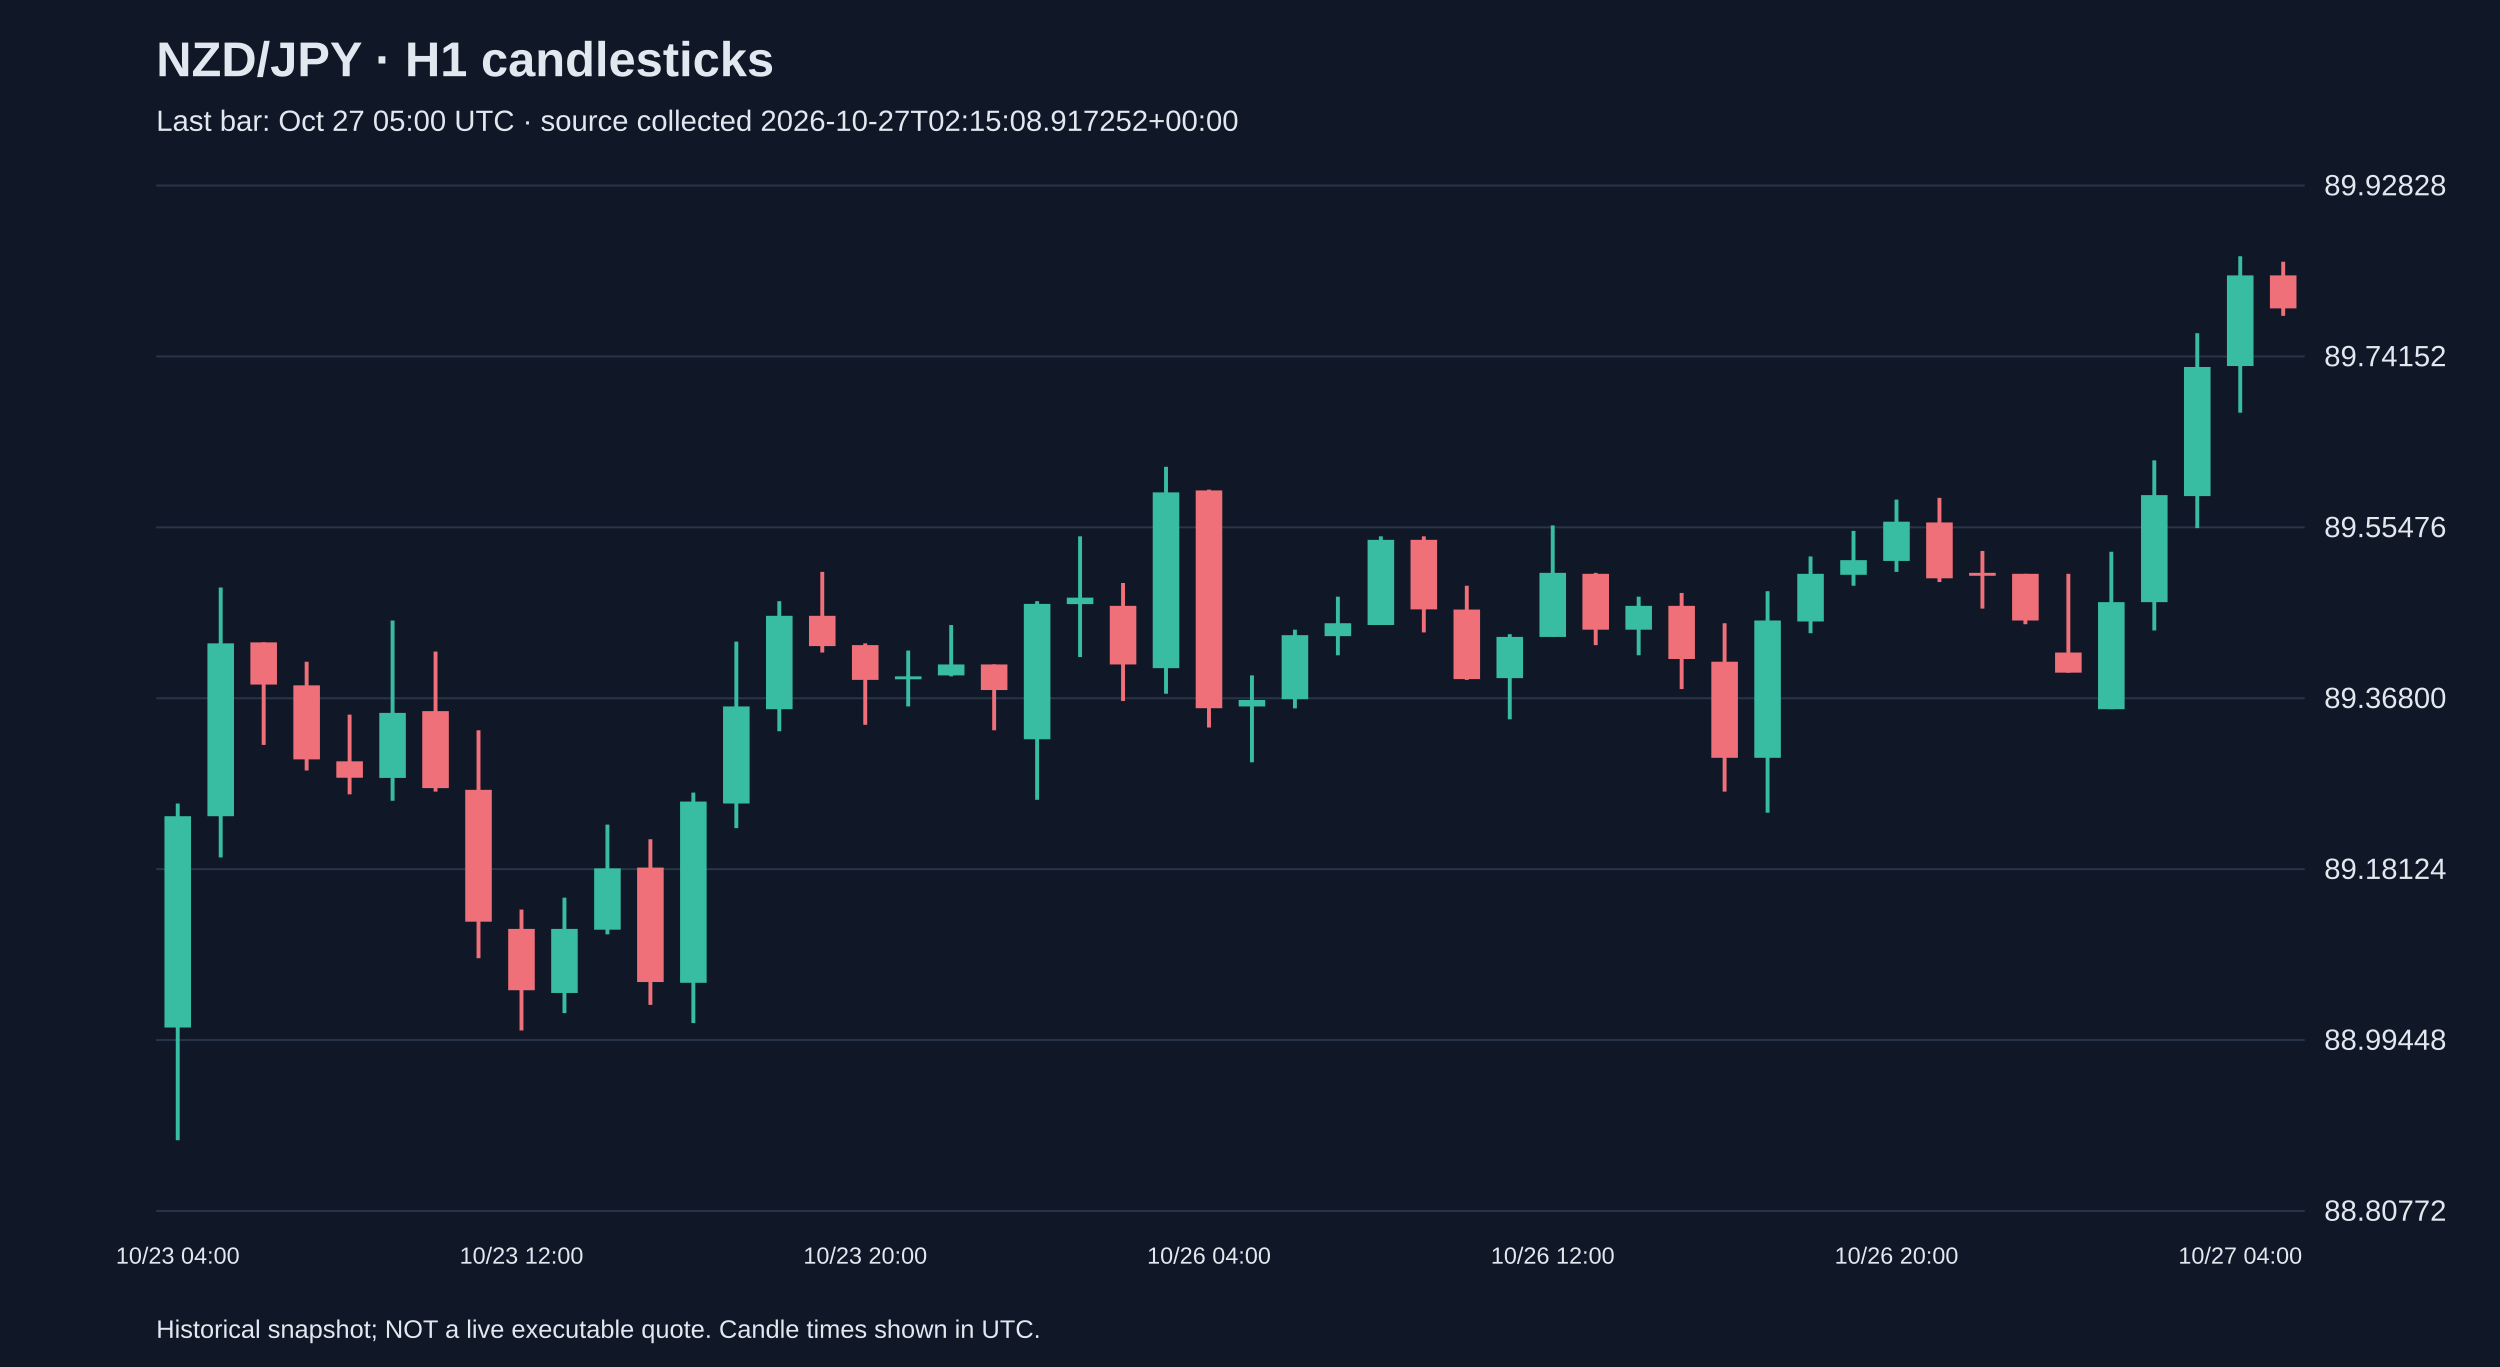
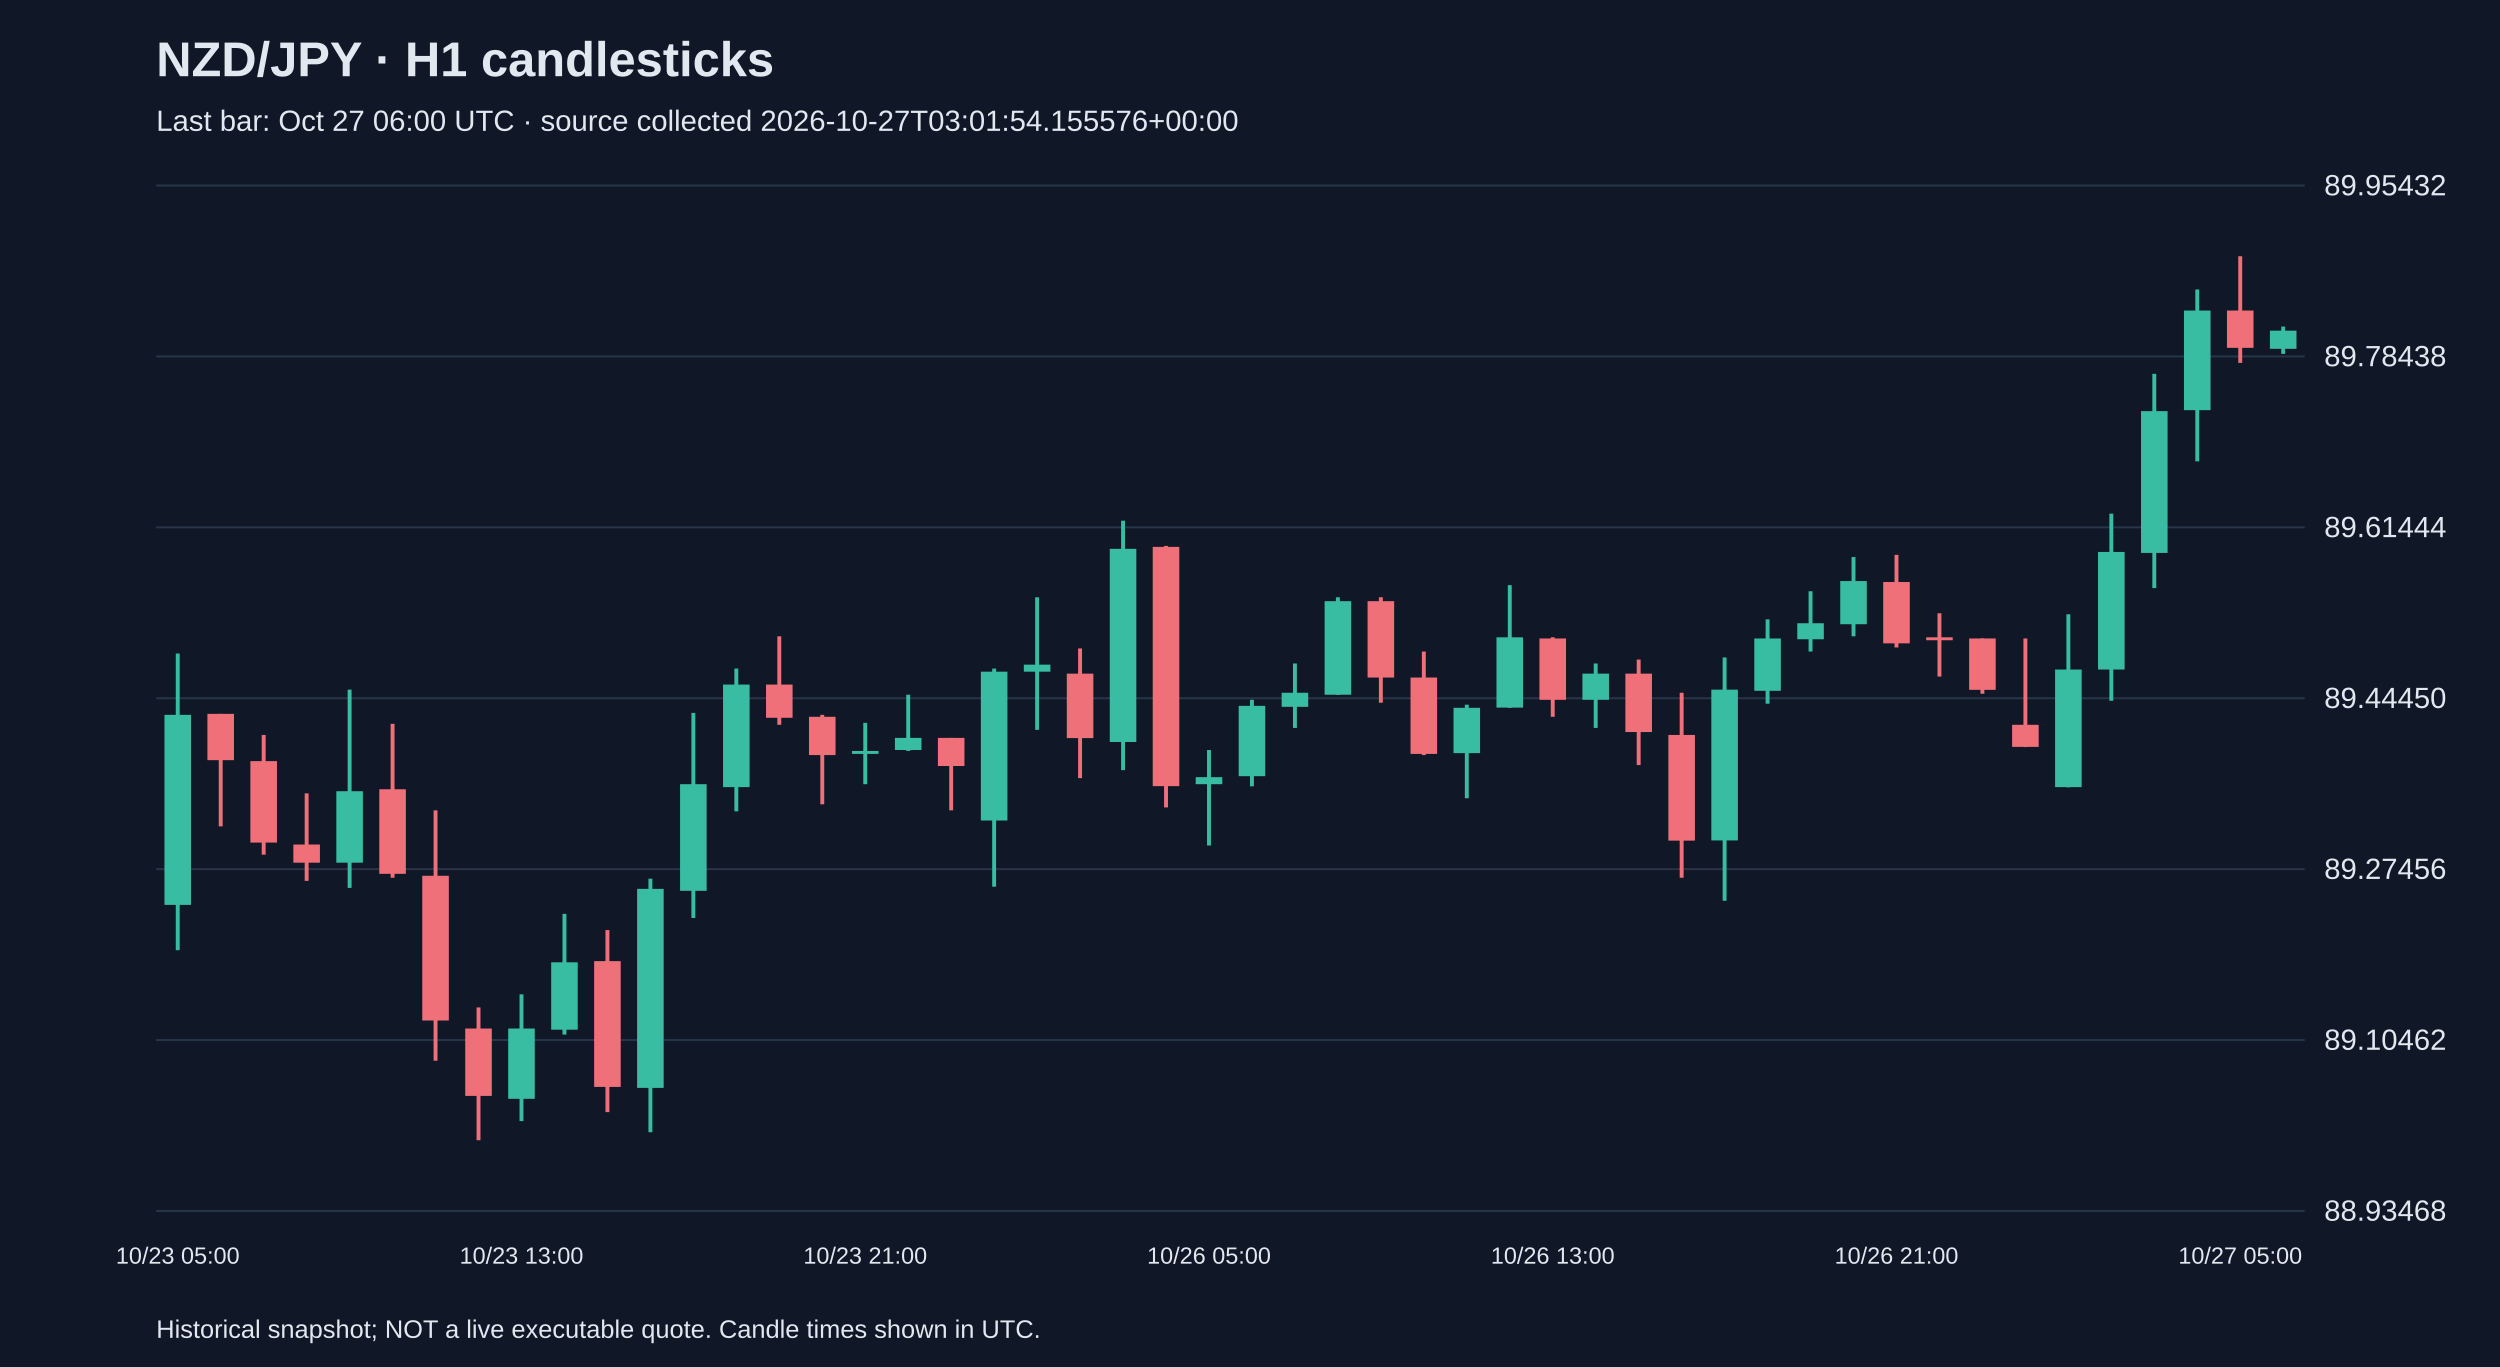
<svg xmlns="http://www.w3.org/2000/svg" viewBox="0 0 1280 700">
  <rect width="100%" height="100%" fill="#101827" />
  <style>text{font-family:Arial,sans-serif;fill:#e2e8f0}</style>
  <text x="80" y="39" font-size="25" font-weight="bold">NZD/JPY · H1 candlesticks</text>
-   <text x="80" y="67" font-size="15" fill="#a6b1c5">Last bar: Oct 27 05:00 UTC · source collected 2026-10-27T02:15:08.917252+00:00</text>
+   <text x="80" y="67" font-size="15" fill="#a6b1c5">Last bar: Oct 27 06:00 UTC · source collected 2026-10-27T03:01:54.155576+00:00</text>
  <line x1="80" y1="620.0" x2="1180" y2="620.0" stroke="#283548" />
-   <text x="1190" y="625.0" font-size="15">88.80772</text>
+   <text x="1190" y="625.0" font-size="15">88.93468</text>
  <line x1="80" y1="532.5" x2="1180" y2="532.5" stroke="#283548" />
-   <text x="1190" y="537.5" font-size="15">88.99448</text>
+   <text x="1190" y="537.5" font-size="15">89.10462</text>
  <line x1="80" y1="445.0" x2="1180" y2="445.0" stroke="#283548" />
-   <text x="1190" y="450.0" font-size="15">89.18124</text>
+   <text x="1190" y="450.0" font-size="15">89.27456</text>
  <line x1="80" y1="357.5" x2="1180" y2="357.5" stroke="#283548" />
-   <text x="1190" y="362.5" font-size="15">89.36800</text>
+   <text x="1190" y="362.5" font-size="15">89.44450</text>
  <line x1="80" y1="270.0" x2="1180" y2="270.0" stroke="#283548" />
-   <text x="1190" y="275.0" font-size="15">89.55476</text>
+   <text x="1190" y="275.0" font-size="15">89.61444</text>
  <line x1="80" y1="182.5" x2="1180" y2="182.5" stroke="#283548" />
-   <text x="1190" y="187.5" font-size="15">89.74152</text>
+   <text x="1190" y="187.5" font-size="15">89.78438</text>
  <line x1="80" y1="95.0" x2="1180" y2="95.0" stroke="#283548" />
-   <text x="1190" y="100.0" font-size="15">89.92828</text>
-   <line x1="91.0" y1="411.4" x2="91.0" y2="583.8" stroke="#38bca2" stroke-width="2" />
-   <rect x="84.2" y="417.9" width="13.6" height="108.2" fill="#38bca2" />
-   <text x="91.0" y="647" text-anchor="middle" font-size="12">10/23 04:00</text>
-   <line x1="113.0" y1="300.8" x2="113.0" y2="439.0" stroke="#38bca2" stroke-width="2" />
-   <rect x="106.2" y="329.4" width="13.6" height="88.5" fill="#38bca2" />
-   <line x1="135.0" y1="328.9" x2="135.0" y2="381.4" stroke="#f07079" stroke-width="2" />
-   <rect x="128.2" y="328.9" width="13.6" height="21.6" fill="#f07079" />
-   <line x1="157.0" y1="338.8" x2="157.0" y2="394.5" stroke="#f07079" stroke-width="2" />
-   <rect x="150.2" y="350.9" width="13.6" height="37.9" fill="#f07079" />
-   <line x1="179.0" y1="365.9" x2="179.0" y2="406.7" stroke="#f07079" stroke-width="2" />
-   <rect x="172.2" y="389.8" width="13.6" height="8.4" fill="#f07079" />
-   <line x1="201.0" y1="317.7" x2="201.0" y2="410.0" stroke="#38bca2" stroke-width="2" />
-   <rect x="194.2" y="365.0" width="13.6" height="33.3" fill="#38bca2" />
-   <line x1="223.0" y1="333.6" x2="223.0" y2="405.3" stroke="#f07079" stroke-width="2" />
-   <rect x="216.2" y="364.1" width="13.6" height="39.4" fill="#f07079" />
-   <line x1="245.0" y1="373.9" x2="245.0" y2="490.6" stroke="#f07079" stroke-width="2" />
-   <rect x="238.2" y="404.4" width="13.6" height="67.5" fill="#f07079" />
-   <line x1="267.0" y1="465.7" x2="267.0" y2="527.6" stroke="#f07079" stroke-width="2" />
-   <rect x="260.2" y="475.6" width="13.6" height="31.4" fill="#f07079" />
-   <text x="267.0" y="647" text-anchor="middle" font-size="12">10/23 12:00</text>
-   <line x1="289.0" y1="459.6" x2="289.0" y2="518.7" stroke="#38bca2" stroke-width="2" />
-   <rect x="282.2" y="475.6" width="13.6" height="32.8" fill="#38bca2" />
-   <line x1="311.0" y1="422.2" x2="311.0" y2="478.4" stroke="#38bca2" stroke-width="2" />
-   <rect x="304.2" y="444.6" width="13.6" height="31.4" fill="#38bca2" />
-   <line x1="333.0" y1="429.7" x2="333.0" y2="514.5" stroke="#f07079" stroke-width="2" />
-   <rect x="326.2" y="444.2" width="13.6" height="58.6" fill="#f07079" />
-   <line x1="355.0" y1="405.8" x2="355.0" y2="523.8" stroke="#38bca2" stroke-width="2" />
-   <rect x="348.2" y="410.4" width="13.6" height="92.8" fill="#38bca2" />
-   <line x1="377.0" y1="328.5" x2="377.0" y2="424.0" stroke="#38bca2" stroke-width="2" />
-   <rect x="370.2" y="361.7" width="13.6" height="49.7" fill="#38bca2" />
-   <line x1="399.0" y1="307.8" x2="399.0" y2="374.4" stroke="#38bca2" stroke-width="2" />
-   <rect x="392.2" y="315.3" width="13.6" height="47.8" fill="#38bca2" />
-   <line x1="421.0" y1="292.8" x2="421.0" y2="334.1" stroke="#f07079" stroke-width="2" />
-   <rect x="414.2" y="315.3" width="13.6" height="15.5" fill="#f07079" />
-   <line x1="443.0" y1="329.4" x2="443.0" y2="371.1" stroke="#f07079" stroke-width="2" />
-   <rect x="436.2" y="330.3" width="13.6" height="17.8" fill="#f07079" />
-   <text x="443.0" y="647" text-anchor="middle" font-size="12">10/23 20:00</text>
-   <line x1="465.0" y1="333.1" x2="465.0" y2="361.7" stroke="#38bca2" stroke-width="2" />
-   <rect x="458.2" y="346.3" width="13.6" height="1.5" fill="#38bca2" />
-   <line x1="487.0" y1="320.0" x2="487.0" y2="346.3" stroke="#38bca2" stroke-width="2" />
-   <rect x="480.2" y="340.2" width="13.6" height="5.6" fill="#38bca2" />
-   <line x1="509.0" y1="340.2" x2="509.0" y2="373.9" stroke="#f07079" stroke-width="2" />
-   <rect x="502.2" y="340.2" width="13.6" height="13.1" fill="#f07079" />
-   <line x1="531.0" y1="307.8" x2="531.0" y2="409.5" stroke="#38bca2" stroke-width="2" />
-   <rect x="524.2" y="309.2" width="13.6" height="69.3" fill="#38bca2" />
-   <line x1="553.0" y1="274.6" x2="553.0" y2="336.4" stroke="#38bca2" stroke-width="2" />
-   <rect x="546.2" y="306.0" width="13.6" height="3.3" fill="#38bca2" />
-   <line x1="575.0" y1="298.5" x2="575.0" y2="358.9" stroke="#f07079" stroke-width="2" />
-   <rect x="568.2" y="310.2" width="13.6" height="30.0" fill="#f07079" />
-   <line x1="597.0" y1="239.0" x2="597.0" y2="355.2" stroke="#38bca2" stroke-width="2" />
-   <rect x="590.2" y="252.1" width="13.6" height="90.0" fill="#38bca2" />
-   <line x1="619.0" y1="250.7" x2="619.0" y2="372.5" stroke="#f07079" stroke-width="2" />
-   <rect x="612.2" y="251.1" width="13.6" height="111.5" fill="#f07079" />
-   <text x="619.0" y="647" text-anchor="middle" font-size="12">10/26 04:00</text>
-   <line x1="641.0" y1="345.8" x2="641.0" y2="390.3" stroke="#38bca2" stroke-width="2" />
-   <rect x="634.2" y="358.4" width="13.6" height="3.3" fill="#38bca2" />
-   <line x1="663.0" y1="322.4" x2="663.0" y2="362.7" stroke="#38bca2" stroke-width="2" />
-   <rect x="656.2" y="325.2" width="13.6" height="32.8" fill="#38bca2" />
-   <line x1="685.0" y1="305.5" x2="685.0" y2="335.5" stroke="#38bca2" stroke-width="2" />
-   <rect x="678.2" y="319.1" width="13.6" height="6.6" fill="#38bca2" />
-   <line x1="707.0" y1="274.6" x2="707.0" y2="320.0" stroke="#38bca2" stroke-width="2" />
-   <rect x="700.2" y="276.4" width="13.6" height="43.6" fill="#38bca2" />
-   <line x1="729.0" y1="274.6" x2="729.0" y2="323.8" stroke="#f07079" stroke-width="2" />
-   <rect x="722.2" y="276.4" width="13.6" height="35.6" fill="#f07079" />
-   <line x1="751.0" y1="299.9" x2="751.0" y2="348.1" stroke="#f07079" stroke-width="2" />
-   <rect x="744.2" y="312.1" width="13.6" height="35.6" fill="#f07079" />
-   <line x1="773.0" y1="324.7" x2="773.0" y2="368.3" stroke="#38bca2" stroke-width="2" />
-   <rect x="766.2" y="326.1" width="13.6" height="21.1" fill="#38bca2" />
-   <line x1="795.0" y1="269.0" x2="795.0" y2="326.1" stroke="#38bca2" stroke-width="2" />
-   <rect x="788.2" y="293.3" width="13.6" height="32.8" fill="#38bca2" />
-   <text x="795.0" y="647" text-anchor="middle" font-size="12">10/26 12:00</text>
-   <line x1="817.0" y1="293.3" x2="817.0" y2="330.3" stroke="#f07079" stroke-width="2" />
-   <rect x="810.2" y="293.8" width="13.6" height="28.6" fill="#f07079" />
-   <line x1="839.0" y1="305.5" x2="839.0" y2="335.5" stroke="#38bca2" stroke-width="2" />
-   <rect x="832.2" y="310.2" width="13.6" height="12.2" fill="#38bca2" />
-   <line x1="861.0" y1="303.6" x2="861.0" y2="352.8" stroke="#f07079" stroke-width="2" />
-   <rect x="854.2" y="310.2" width="13.6" height="27.2" fill="#f07079" />
-   <line x1="883.0" y1="319.1" x2="883.0" y2="405.3" stroke="#f07079" stroke-width="2" />
-   <rect x="876.2" y="338.8" width="13.6" height="49.2" fill="#f07079" />
-   <line x1="905.0" y1="302.7" x2="905.0" y2="416.1" stroke="#38bca2" stroke-width="2" />
-   <rect x="898.2" y="317.7" width="13.6" height="70.3" fill="#38bca2" />
-   <line x1="927.0" y1="284.9" x2="927.0" y2="324.2" stroke="#38bca2" stroke-width="2" />
-   <rect x="920.2" y="293.8" width="13.6" height="24.4" fill="#38bca2" />
-   <line x1="949.0" y1="271.8" x2="949.0" y2="299.9" stroke="#38bca2" stroke-width="2" />
-   <rect x="942.2" y="286.8" width="13.6" height="7.5" fill="#38bca2" />
-   <line x1="971.0" y1="255.8" x2="971.0" y2="292.8" stroke="#38bca2" stroke-width="2" />
-   <rect x="964.2" y="267.1" width="13.6" height="20.1" fill="#38bca2" />
-   <text x="971.0" y="647" text-anchor="middle" font-size="12">10/26 20:00</text>
-   <line x1="993.0" y1="254.9" x2="993.0" y2="298.0" stroke="#f07079" stroke-width="2" />
-   <rect x="986.2" y="267.5" width="13.6" height="28.6" fill="#f07079" />
-   <line x1="1015.0" y1="282.1" x2="1015.0" y2="311.6" stroke="#f07079" stroke-width="2" />
-   <rect x="1008.2" y="293.3" width="13.6" height="1.5" fill="#f07079" />
-   <line x1="1037.0" y1="293.8" x2="1037.0" y2="319.6" stroke="#f07079" stroke-width="2" />
-   <rect x="1030.2" y="293.8" width="13.6" height="23.9" fill="#f07079" />
-   <line x1="1059.0" y1="293.8" x2="1059.0" y2="344.4" stroke="#f07079" stroke-width="2" />
-   <rect x="1052.2" y="334.1" width="13.6" height="10.3" fill="#f07079" />
-   <line x1="1081.0" y1="282.5" x2="1081.0" y2="363.1" stroke="#38bca2" stroke-width="2" />
-   <rect x="1074.2" y="308.3" width="13.6" height="54.8" fill="#38bca2" />
-   <line x1="1103.0" y1="235.7" x2="1103.0" y2="322.8" stroke="#38bca2" stroke-width="2" />
-   <rect x="1096.2" y="253.5" width="13.6" height="54.8" fill="#38bca2" />
-   <line x1="1125.0" y1="170.6" x2="1125.0" y2="270.4" stroke="#38bca2" stroke-width="2" />
-   <rect x="1118.2" y="187.9" width="13.6" height="66.1" fill="#38bca2" />
-   <line x1="1147.0" y1="131.2" x2="1147.0" y2="211.3" stroke="#38bca2" stroke-width="2" />
-   <rect x="1140.2" y="141.0" width="13.6" height="46.4" fill="#38bca2" />
-   <text x="1147.0" y="647" text-anchor="middle" font-size="12">10/27 04:00</text>
-   <line x1="1169.0" y1="134.0" x2="1169.0" y2="161.7" stroke="#f07079" stroke-width="2" />
-   <rect x="1162.2" y="141.0" width="13.6" height="16.9" fill="#f07079" />
+   <text x="1190" y="100.0" font-size="15">89.95432</text>
+   <line x1="91.0" y1="334.6" x2="91.0" y2="486.5" stroke="#38bca2" stroke-width="2" />
+   <rect x="84.2" y="366.0" width="13.6" height="97.3" fill="#38bca2" />
+   <text x="91.0" y="647" text-anchor="middle" font-size="12">10/23 05:00</text>
+   <line x1="113.0" y1="365.5" x2="113.0" y2="423.1" stroke="#f07079" stroke-width="2" />
+   <rect x="106.2" y="365.5" width="13.6" height="23.7" fill="#f07079" />
+   <line x1="135.0" y1="376.3" x2="135.0" y2="437.6" stroke="#f07079" stroke-width="2" />
+   <rect x="128.2" y="389.7" width="13.6" height="41.7" fill="#f07079" />
+   <line x1="157.0" y1="406.2" x2="157.0" y2="451.0" stroke="#f07079" stroke-width="2" />
+   <rect x="150.2" y="432.4" width="13.6" height="9.3" fill="#f07079" />
+   <line x1="179.0" y1="353.1" x2="179.0" y2="454.6" stroke="#38bca2" stroke-width="2" />
+   <rect x="172.2" y="405.1" width="13.6" height="36.6" fill="#38bca2" />
+   <line x1="201.0" y1="370.6" x2="201.0" y2="449.4" stroke="#f07079" stroke-width="2" />
+   <rect x="194.2" y="404.1" width="13.6" height="43.3" fill="#f07079" />
+   <line x1="223.0" y1="414.9" x2="223.0" y2="543.1" stroke="#f07079" stroke-width="2" />
+   <rect x="216.2" y="448.4" width="13.6" height="74.1" fill="#f07079" />
+   <line x1="245.0" y1="515.8" x2="245.0" y2="583.8" stroke="#f07079" stroke-width="2" />
+   <rect x="238.2" y="526.6" width="13.6" height="34.5" fill="#f07079" />
+   <line x1="267.0" y1="509.1" x2="267.0" y2="574.0" stroke="#38bca2" stroke-width="2" />
+   <rect x="260.2" y="526.6" width="13.6" height="36.0" fill="#38bca2" />
+   <text x="267.0" y="647" text-anchor="middle" font-size="12">10/23 13:00</text>
+   <line x1="289.0" y1="467.9" x2="289.0" y2="529.7" stroke="#38bca2" stroke-width="2" />
+   <rect x="282.2" y="492.7" width="13.6" height="34.5" fill="#38bca2" />
+   <line x1="311.0" y1="476.2" x2="311.0" y2="569.4" stroke="#f07079" stroke-width="2" />
+   <rect x="304.2" y="492.1" width="13.6" height="64.4" fill="#f07079" />
+   <line x1="333.0" y1="449.9" x2="333.0" y2="579.7" stroke="#38bca2" stroke-width="2" />
+   <rect x="326.2" y="455.1" width="13.6" height="101.9" fill="#38bca2" />
+   <line x1="355.0" y1="365.0" x2="355.0" y2="470.0" stroke="#38bca2" stroke-width="2" />
+   <rect x="348.2" y="401.5" width="13.6" height="54.6" fill="#38bca2" />
+   <line x1="377.0" y1="342.3" x2="377.0" y2="415.4" stroke="#38bca2" stroke-width="2" />
+   <rect x="370.2" y="350.5" width="13.6" height="52.5" fill="#38bca2" />
+   <line x1="399.0" y1="325.8" x2="399.0" y2="371.1" stroke="#f07079" stroke-width="2" />
+   <rect x="392.2" y="350.5" width="13.6" height="17.0" fill="#f07079" />
+   <line x1="421.0" y1="366.0" x2="421.0" y2="411.8" stroke="#f07079" stroke-width="2" />
+   <rect x="414.2" y="367.0" width="13.6" height="19.6" fill="#f07079" />
+   <line x1="443.0" y1="370.1" x2="443.0" y2="401.5" stroke="#38bca2" stroke-width="2" />
+   <rect x="436.2" y="384.5" width="13.6" height="1.5" fill="#38bca2" />
+   <text x="443.0" y="647" text-anchor="middle" font-size="12">10/23 21:00</text>
+   <line x1="465.0" y1="355.7" x2="465.0" y2="384.5" stroke="#38bca2" stroke-width="2" />
+   <rect x="458.2" y="377.8" width="13.6" height="6.2" fill="#38bca2" />
+   <line x1="487.0" y1="377.8" x2="487.0" y2="414.9" stroke="#f07079" stroke-width="2" />
+   <rect x="480.2" y="377.8" width="13.6" height="14.4" fill="#f07079" />
+   <line x1="509.0" y1="342.3" x2="509.0" y2="454.0" stroke="#38bca2" stroke-width="2" />
+   <rect x="502.2" y="343.9" width="13.6" height="76.2" fill="#38bca2" />
+   <line x1="531.0" y1="305.8" x2="531.0" y2="373.7" stroke="#38bca2" stroke-width="2" />
+   <rect x="524.2" y="340.3" width="13.6" height="3.6" fill="#38bca2" />
+   <line x1="553.0" y1="332.0" x2="553.0" y2="398.4" stroke="#f07079" stroke-width="2" />
+   <rect x="546.2" y="344.9" width="13.6" height="33.0" fill="#f07079" />
+   <line x1="575.0" y1="266.6" x2="575.0" y2="394.3" stroke="#38bca2" stroke-width="2" />
+   <rect x="568.2" y="281.0" width="13.6" height="98.9" fill="#38bca2" />
+   <line x1="597.0" y1="279.5" x2="597.0" y2="413.4" stroke="#f07079" stroke-width="2" />
+   <rect x="590.2" y="280.0" width="13.6" height="122.5" fill="#f07079" />
+   <line x1="619.0" y1="384.0" x2="619.0" y2="432.9" stroke="#38bca2" stroke-width="2" />
+   <rect x="612.2" y="397.9" width="13.6" height="3.6" fill="#38bca2" />
+   <text x="619.0" y="647" text-anchor="middle" font-size="12">10/26 05:00</text>
+   <line x1="641.0" y1="358.3" x2="641.0" y2="402.6" stroke="#38bca2" stroke-width="2" />
+   <rect x="634.2" y="361.4" width="13.6" height="36.0" fill="#38bca2" />
+   <line x1="663.0" y1="339.7" x2="663.0" y2="372.7" stroke="#38bca2" stroke-width="2" />
+   <rect x="656.2" y="354.7" width="13.6" height="7.2" fill="#38bca2" />
+   <line x1="685.0" y1="305.8" x2="685.0" y2="355.7" stroke="#38bca2" stroke-width="2" />
+   <rect x="678.2" y="307.8" width="13.6" height="47.9" fill="#38bca2" />
+   <line x1="707.0" y1="305.8" x2="707.0" y2="359.8" stroke="#f07079" stroke-width="2" />
+   <rect x="700.2" y="307.8" width="13.6" height="39.1" fill="#f07079" />
+   <line x1="729.0" y1="333.6" x2="729.0" y2="386.6" stroke="#f07079" stroke-width="2" />
+   <rect x="722.2" y="346.9" width="13.6" height="39.1" fill="#f07079" />
+   <line x1="751.0" y1="360.8" x2="751.0" y2="408.7" stroke="#38bca2" stroke-width="2" />
+   <rect x="744.2" y="362.4" width="13.6" height="23.2" fill="#38bca2" />
+   <line x1="773.0" y1="299.6" x2="773.0" y2="362.4" stroke="#38bca2" stroke-width="2" />
+   <rect x="766.2" y="326.3" width="13.6" height="36.0" fill="#38bca2" />
+   <line x1="795.0" y1="326.3" x2="795.0" y2="367.0" stroke="#f07079" stroke-width="2" />
+   <rect x="788.2" y="326.9" width="13.6" height="31.4" fill="#f07079" />
+   <text x="795.0" y="647" text-anchor="middle" font-size="12">10/26 13:00</text>
+   <line x1="817.0" y1="339.7" x2="817.0" y2="372.7" stroke="#38bca2" stroke-width="2" />
+   <rect x="810.2" y="344.9" width="13.6" height="13.4" fill="#38bca2" />
+   <line x1="839.0" y1="337.7" x2="839.0" y2="391.7" stroke="#f07079" stroke-width="2" />
+   <rect x="832.2" y="344.9" width="13.6" height="29.9" fill="#f07079" />
+   <line x1="861.0" y1="354.7" x2="861.0" y2="449.4" stroke="#f07079" stroke-width="2" />
+   <rect x="854.2" y="376.3" width="13.6" height="54.1" fill="#f07079" />
+   <line x1="883.0" y1="336.6" x2="883.0" y2="461.2" stroke="#38bca2" stroke-width="2" />
+   <rect x="876.2" y="353.1" width="13.6" height="77.2" fill="#38bca2" />
+   <line x1="905.0" y1="317.1" x2="905.0" y2="360.3" stroke="#38bca2" stroke-width="2" />
+   <rect x="898.2" y="326.9" width="13.6" height="26.8" fill="#38bca2" />
+   <line x1="927.0" y1="302.7" x2="927.0" y2="333.6" stroke="#38bca2" stroke-width="2" />
+   <rect x="920.2" y="319.1" width="13.6" height="8.2" fill="#38bca2" />
+   <line x1="949.0" y1="285.2" x2="949.0" y2="325.8" stroke="#38bca2" stroke-width="2" />
+   <rect x="942.2" y="297.5" width="13.6" height="22.1" fill="#38bca2" />
+   <line x1="971.0" y1="284.1" x2="971.0" y2="331.5" stroke="#f07079" stroke-width="2" />
+   <rect x="964.2" y="298.0" width="13.6" height="31.4" fill="#f07079" />
+   <text x="971.0" y="647" text-anchor="middle" font-size="12">10/26 21:00</text>
+   <line x1="993.0" y1="314.0" x2="993.0" y2="346.4" stroke="#f07079" stroke-width="2" />
+   <rect x="986.2" y="326.3" width="13.6" height="1.5" fill="#f07079" />
+   <line x1="1015.0" y1="326.9" x2="1015.0" y2="355.2" stroke="#f07079" stroke-width="2" />
+   <rect x="1008.2" y="326.9" width="13.6" height="26.3" fill="#f07079" />
+   <line x1="1037.0" y1="326.9" x2="1037.0" y2="382.5" stroke="#f07079" stroke-width="2" />
+   <rect x="1030.2" y="371.1" width="13.6" height="11.3" fill="#f07079" />
+   <line x1="1059.0" y1="314.5" x2="1059.0" y2="403.1" stroke="#38bca2" stroke-width="2" />
+   <rect x="1052.2" y="342.8" width="13.6" height="60.2" fill="#38bca2" />
+   <line x1="1081.0" y1="263.0" x2="1081.0" y2="358.8" stroke="#38bca2" stroke-width="2" />
+   <rect x="1074.2" y="282.6" width="13.6" height="60.2" fill="#38bca2" />
+   <line x1="1103.0" y1="191.4" x2="1103.0" y2="301.1" stroke="#38bca2" stroke-width="2" />
+   <rect x="1096.2" y="210.5" width="13.6" height="72.6" fill="#38bca2" />
+   <line x1="1125.0" y1="148.2" x2="1125.0" y2="236.2" stroke="#38bca2" stroke-width="2" />
+   <rect x="1118.2" y="159.0" width="13.6" height="51.0" fill="#38bca2" />
+   <line x1="1147.0" y1="131.2" x2="1147.0" y2="185.8" stroke="#f07079" stroke-width="2" />
+   <rect x="1140.2" y="159.0" width="13.6" height="19.1" fill="#f07079" />
+   <text x="1147.0" y="647" text-anchor="middle" font-size="12">10/27 05:00</text>
+   <line x1="1169.0" y1="167.2" x2="1169.0" y2="181.2" stroke="#38bca2" stroke-width="2" />
+   <rect x="1162.2" y="169.3" width="13.6" height="9.3" fill="#38bca2" />
  <text x="80" y="685" font-size="13">Historical snapshot; NOT a live executable quote. Candle times shown in UTC.</text>
</svg>
